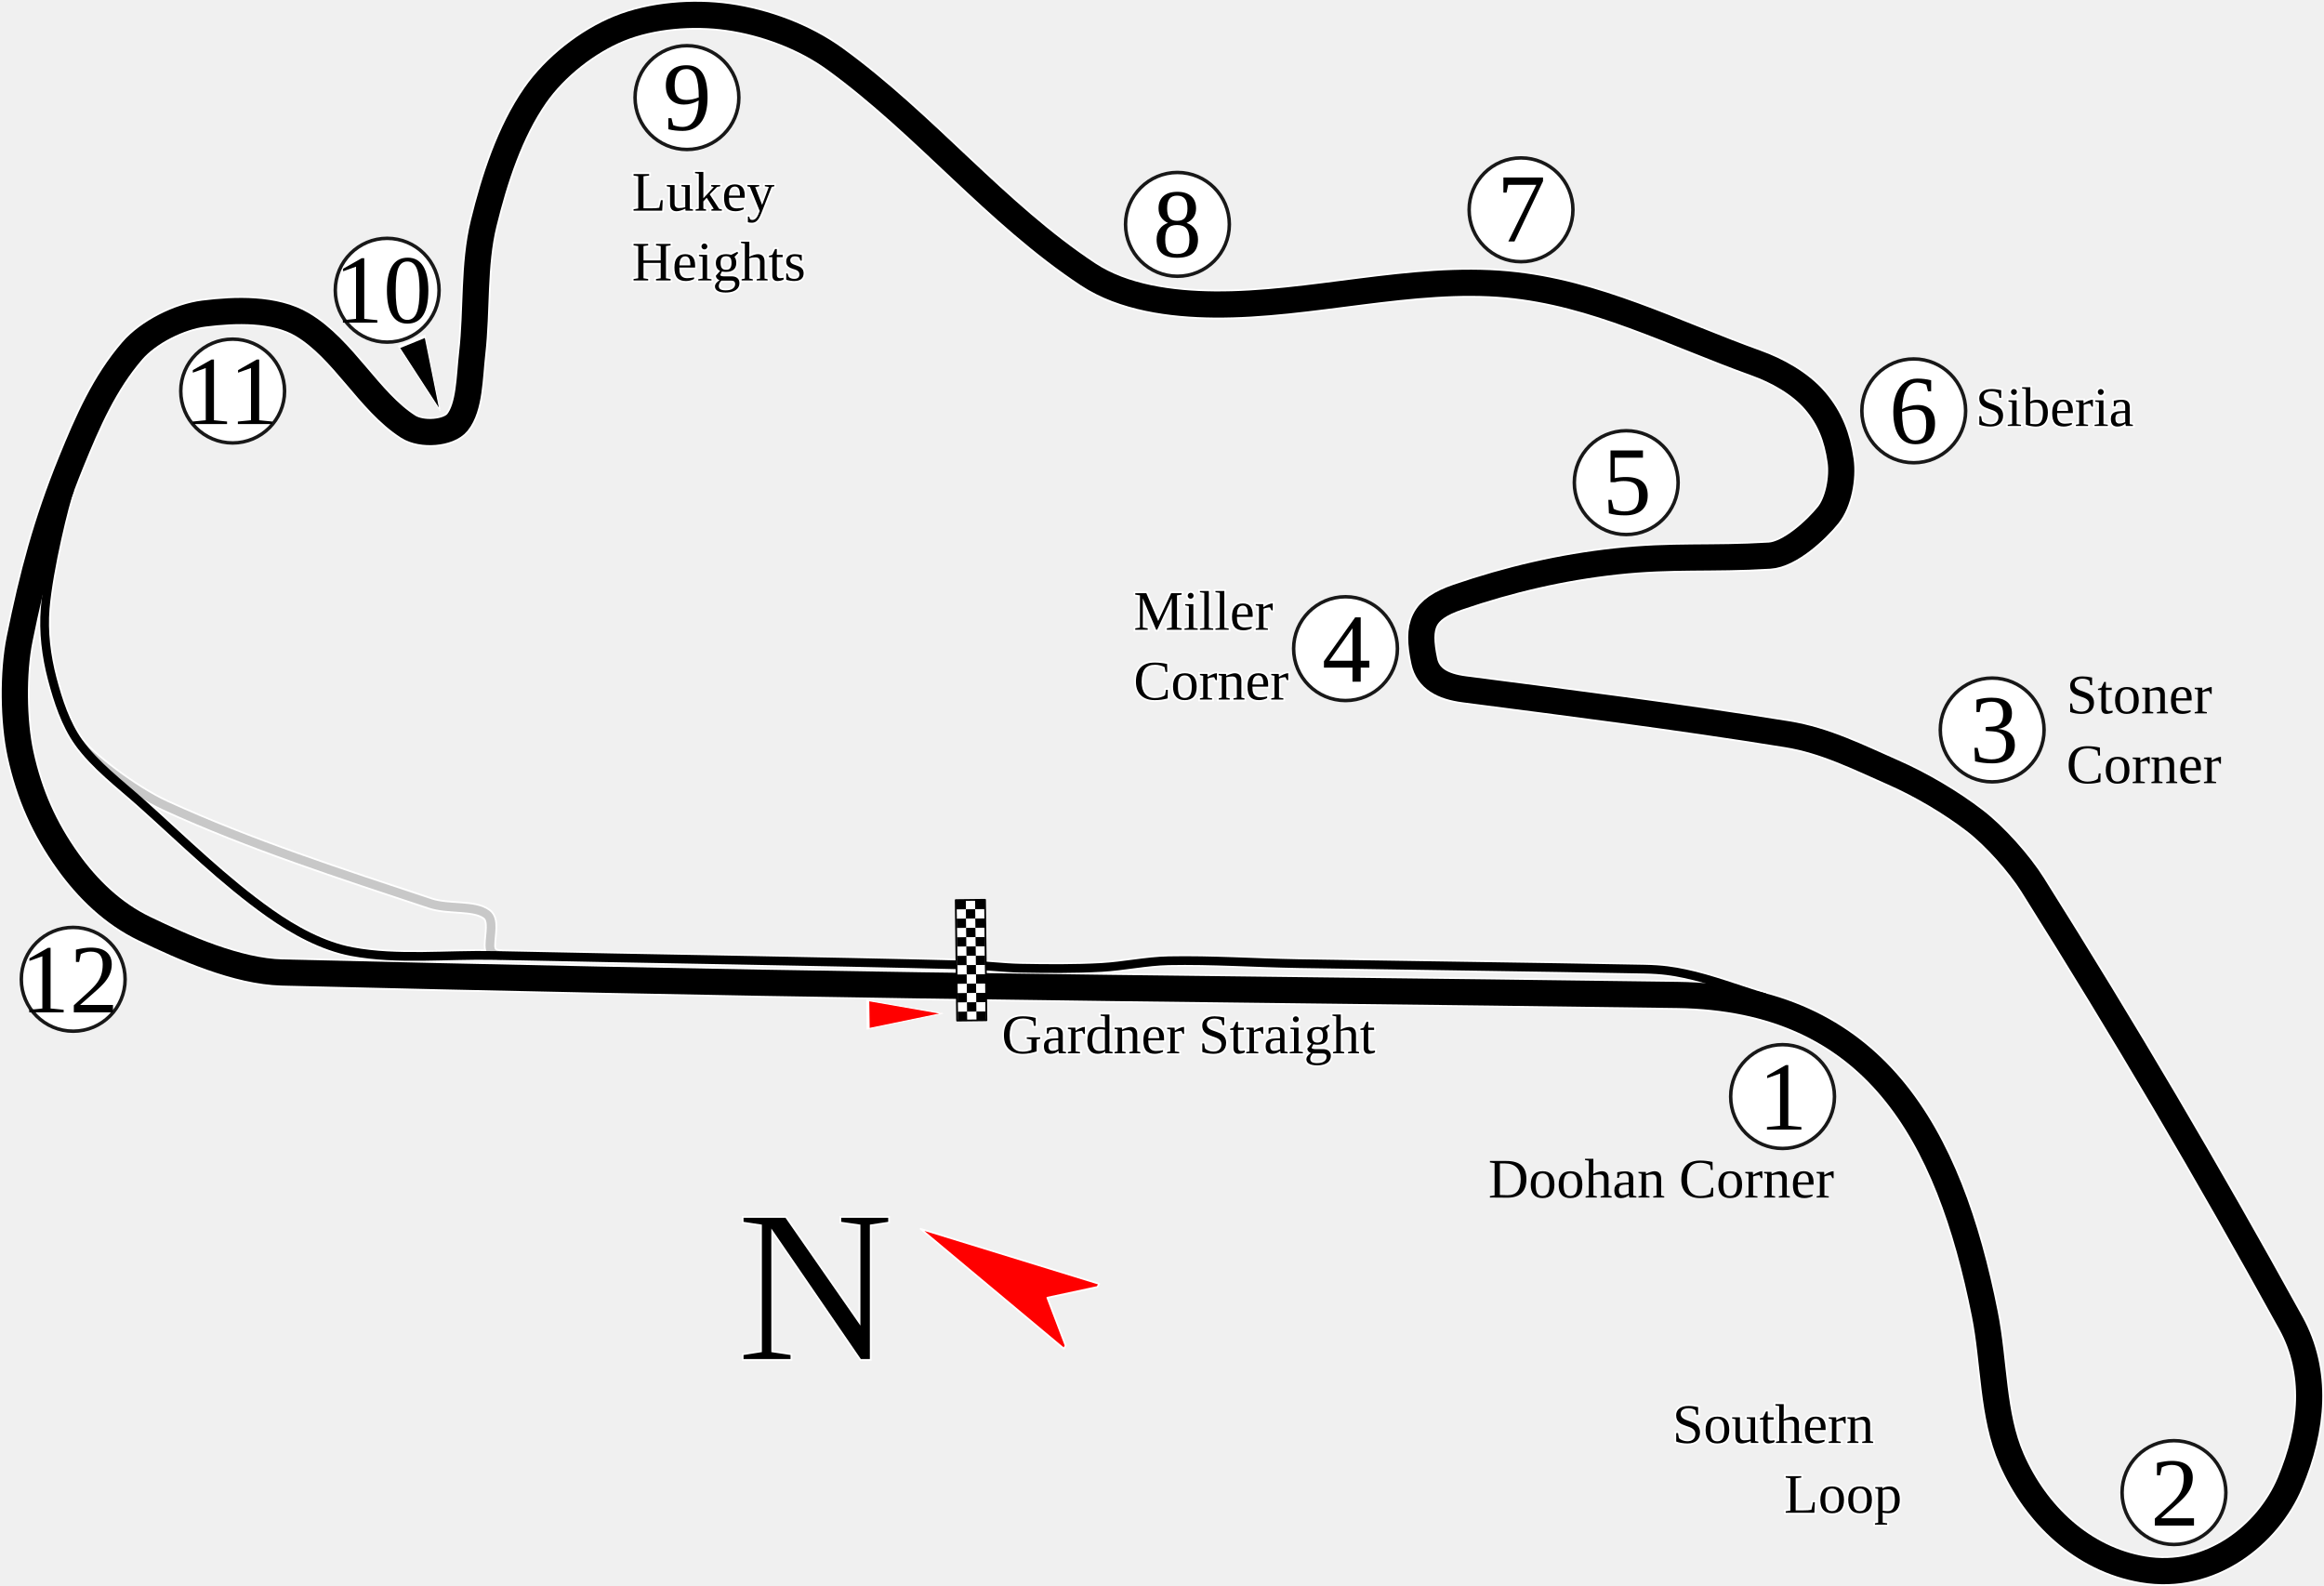
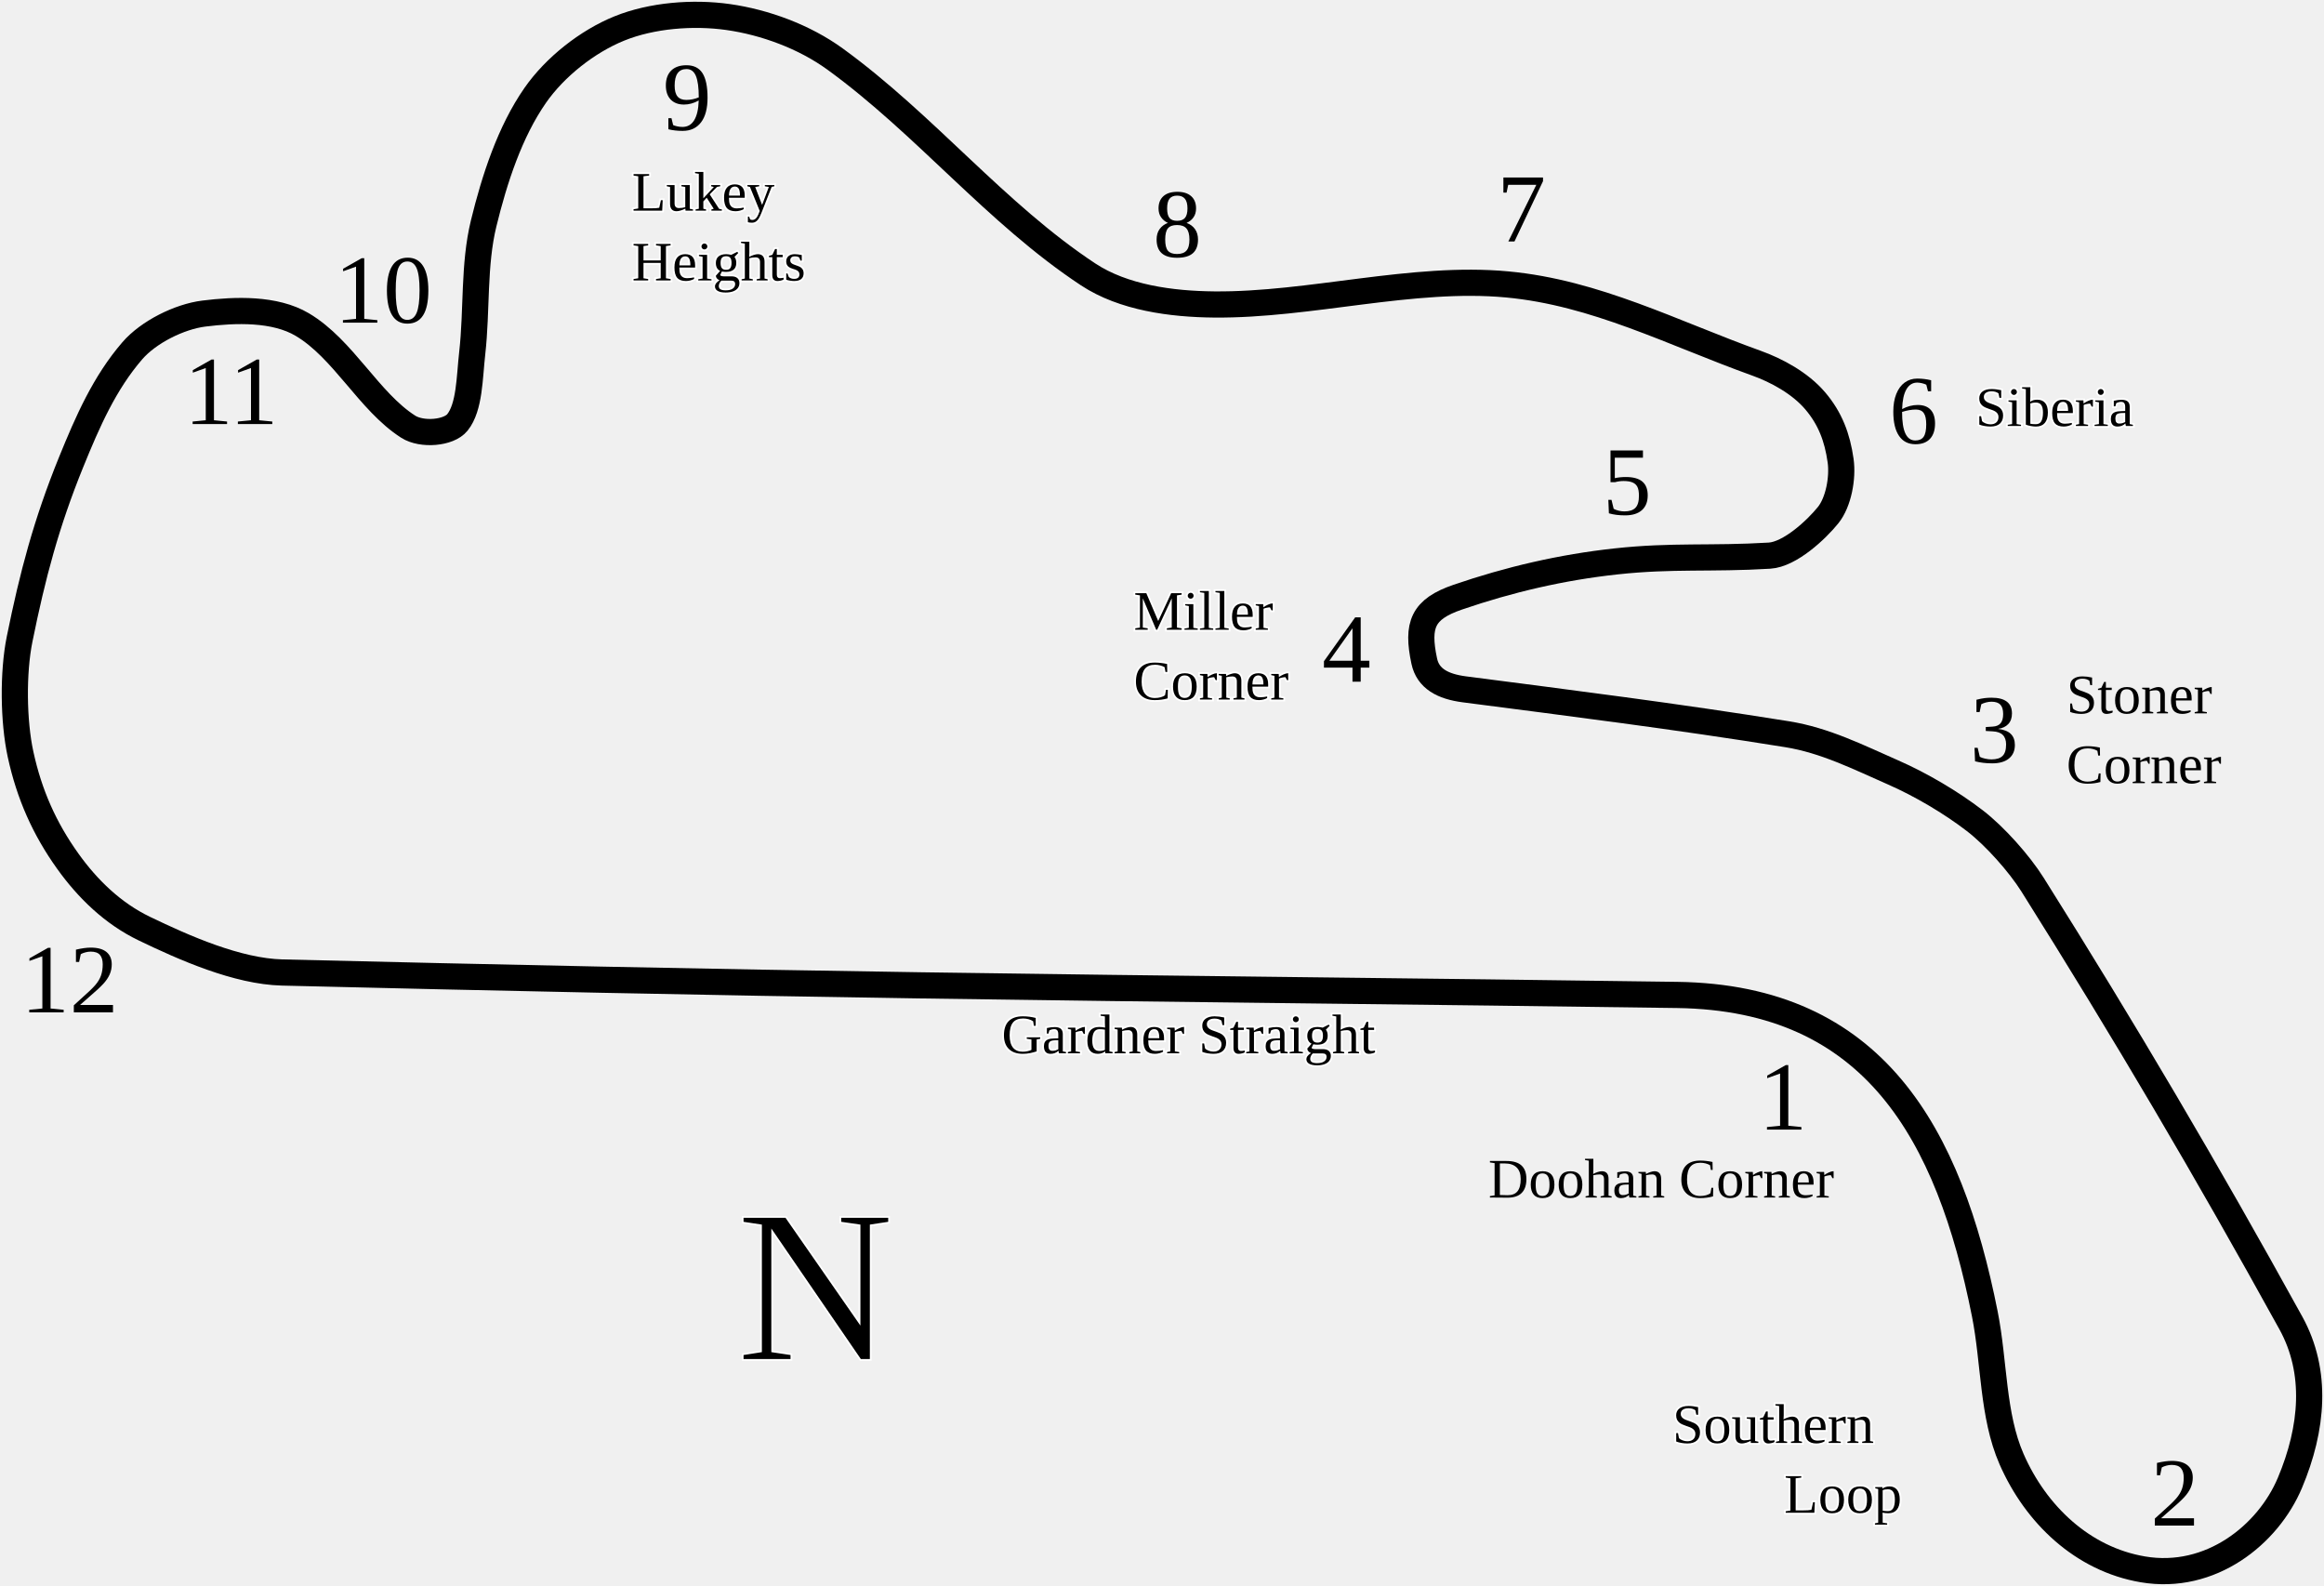
<svg xmlns="http://www.w3.org/2000/svg" xmlns:xlink="http://www.w3.org/1999/xlink" version="1.0" width="1331.903" height="908.874" id="svg2383">
  <defs id="defs2385">
    <clipPath id="clipPath3490">
      <rect width="1511.787" height="1003.748" x="683.14" y="104.104" transform="matrix(-0.7183395,0.6956928,-0.6956928,-0.7183395,0,0)" id="rect3492" style="fill:#006a00;fill-opacity:1;fill-rule:nonzero;stroke:none" />
    </clipPath>
    <pattern id="pattern4912" patternTransform="matrix(0.1737876,0,0,0.1737876,763.4772,1693.907)" height="18.138" width="18.181" patternUnits="userSpaceOnUse">
      <g transform="translate(-1025.535,-1215.281)" id="g4907">
        <rect y="1215.281" x="1025.535" height="18.096" width="18.173" id="rect4899" style="opacity:1;fill:#000000;fill-opacity:1;stroke:none;stroke-width:0.5;stroke-linecap:round;stroke-linejoin:round;stroke-miterlimit:4;stroke-dasharray:none;stroke-dashoffset:0;stroke-opacity:1" />
        <rect y="1215.281" x="1025.535" height="9.075" width="9.075" id="rect4903" style="opacity:1;fill:#ffffff;fill-opacity:1;stroke:none;stroke-width:0.5;stroke-linecap:round;stroke-linejoin:round;stroke-miterlimit:4;stroke-dasharray:none;stroke-dashoffset:0;stroke-opacity:1" />
        <rect y="1224.344" x="1034.641" height="9.075" width="9.075" id="rect4905" style="opacity:1;fill:#ffffff;fill-opacity:1;stroke:none;stroke-width:0.5;stroke-linecap:round;stroke-linejoin:round;stroke-miterlimit:4;stroke-dasharray:none;stroke-dashoffset:0;stroke-opacity:1" />
      </g>
    </pattern>
    <pattern patternTransform="matrix(0.4562459,1.6264824e-8,-1.6264824e-8,0.4562459,-1778.227,454.6431)" id="pattern4166" xlink:href="#pattern4912" />
    <clipPath id="clipPath9716">
-       <path d="M 871.135,932.363 C 1314.876,1345.252 1758.616,1758.14 2202.356,2171.029 2375.779,1984.647 2549.202,1798.266 2722.625,1611.884 2278.885,1198.996 1835.145,786.108 1391.405,373.219 1217.982,559.601 1044.559,745.982 871.135,932.363 z" id="path9718" style="fill:#6a6a6a;fill-opacity:1;fill-rule:nonzero;stroke:#010101;stroke-width:0.943;stroke-linecap:round;stroke-linejoin:round;stroke-miterlimit:4;stroke-opacity:1;stroke-dasharray:none;stroke-dashoffset:0" />
-     </clipPath>
+       </clipPath>
    <clipPath id="clipPath3494">
      <rect width="2168.193" height="1468.418" x="-4232.846" y="-2372.13" transform="matrix(-0.9472965,-0.3203582,0.9519016,-0.3064038,0,0)" id="rect3496" style="fill:#006a00;fill-opacity:1;fill-rule:nonzero;stroke:none" />
    </clipPath>
  </defs>
  <g transform="translate(-1269.397,-826.9715)" id="layer1">
    <use id="use3367" style="stroke:#ffffff;stroke-width:2;stroke-miterlimit:4;stroke-opacity:1;stroke-dasharray:none" x="0" y="0" width="744.094" height="1052.362" xlink:href="#text3339" />
    <use id="use3369" style="stroke:#ffffff;stroke-width:2;stroke-miterlimit:4;stroke-opacity:1;stroke-dasharray:none" x="0" y="0" width="744.094" height="1052.362" xlink:href="#text3345" />
    <use id="use3371" style="stroke:#ffffff;stroke-width:2;stroke-miterlimit:4;stroke-opacity:1;stroke-dasharray:none" x="0" y="0" width="744.094" height="1052.362" xlink:href="#text3351" />
    <use id="use3373" style="stroke:#ffffff;stroke-width:2;stroke-miterlimit:4;stroke-opacity:1;stroke-dasharray:none" x="0" y="0" width="744.094" height="1052.362" xlink:href="#text3355" />
    <use id="use3375" style="stroke:#ffffff;stroke-width:2;stroke-miterlimit:4;stroke-opacity:1;stroke-dasharray:none" x="0" y="0" width="744.094" height="1052.362" xlink:href="#text3361" />
-     <path d="m 1798.337,1391.668 c 143.734,2.148 288.662,3.426 432.347,5.476 112.806,1.609 155.683,79.43 176.222,182.789 5.502,27.615 4.343,58.093 15.324,83.185 13.904,31.774 40.674,57.327 75.25,63.205 38.868,6.608 71.779,-19.869 84.268,-49.53 13.167,-31.272 16.022,-63.62 0.559,-91.662 -48.419,-87.809 -95.128,-167.046 -148.035,-251.187 -7.658,-12.179 -21.69,-27.904 -33.112,-36.677 -13.752,-10.563 -31.023,-20.715 -46.796,-27.636 -19.982,-8.768 -39.028,-18.4 -60.743,-21.895 -63.859,-10.279 -124.486,-17.873 -184.974,-25.726 -12.47,-1.619 -20.871,-6.174 -22.993,-16.144 -4.438,-20.849 -0.868,-29.793 19.162,-36.662 29.501,-10.117 59.445,-17.112 90.844,-20.522 32.278,-3.506 54.304,-1.262 87.824,-3.285 11.723,-0.708 26.886,-14.829 33.663,-23.261 5.899,-7.34 8.519,-21.249 7.12,-31.195 -1.885,-13.404 -6.057,-24.236 -14.505,-34.197 -8.738,-10.303 -22.302,-17.533 -33.661,-21.62 -48.475,-17.439 -92.181,-40.402 -142.83,-45.15 -54.428,-5.103 -112.969,11.992 -168.015,11.487 -24.49,-0.225 -52.026,-3.897 -72.24,-17.239 -52.755,-34.818 -93.272,-85.816 -145.025,-123.405 -17.569,-12.76 -40.18,-21.09 -61.295,-24.08 -20.114,-2.848 -43.787,-0.984 -62.389,6.567 -18.248,7.407 -36.822,22.021 -48.16,38.309 -14.567,20.927 -23.363,48.011 -29.553,73.335 -5.85,23.931 -3.767,49.694 -6.567,74.429 -1.578,13.939 -1.429,30.907 -8.486,39.675 -4.983,6.191 -20.448,7.401 -28.183,2.462 -22.548,-14.398 -37.071,-44.525 -60.747,-58.554 -15.728,-9.32 -38.267,-8.553 -56.368,-6.29 -14.005,1.751 -31.737,10.549 -41.048,21.344 -15.864,18.393 -25.538,40.404 -35.024,63.753 -14.23,35.027 -22.099,64.763 -29.545,101.509 -3.865,19.075 -3.574,47.003 0.546,65.956 5.001,23.004 13.668,42.534 27.091,61.287 11.386,15.908 25.811,29.924 43.776,38.585 22.899,11.04 53.361,24.549 79.088,25.179 121.721,2.982 242.415,5.521 367.21,7.386 z" id="path3201" style="fill:none;stroke:#ffffff;stroke-width:17;stroke-linecap:butt;stroke-linejoin:round;stroke-miterlimit:4;stroke-opacity:1;stroke-dasharray:none" />
-     <path d="m 1314.708,1252.683 c 5.406,7.692 31.022,27.576 49.412,35.989 48.66,22.259 100.705,39.051 151.736,56.026 10.766,3.581 25.323,0.812 32.487,6.225 4.249,3.211 1.905,11.474 1.82,17.653 -0.057,4.083 1.729,5.882 6.825,6.031" id="path3197" style="fill:none;stroke:#ffffff;stroke-width:7;stroke-linecap:butt;stroke-linejoin:round;stroke-miterlimit:4;stroke-opacity:1;stroke-dasharray:none" />
-     <path d="m 1309.414,1107.367 c -2.808,7.371 -12.209,45.391 -14.119,68.245 -1.117,13.369 0.606,27.419 4.06,40.441 3.332,12.563 7.644,25.874 15.131,36.315 9.479,13.219 23.395,23.6 35.765,34.664 24.129,21.583 47.496,44.751 73.73,63.276 14.024,9.903 30.369,18.873 47.044,22.009 26.242,4.934 54.469,1.607 81.708,2.201 90.6,1.974 181.23,3.188 271.811,5.502 9.927,0.254 19.793,1.609 29.712,1.788 15.391,0.279 30.846,0.433 46.219,-0.413 12.964,-0.713 25.821,-3.598 38.791,-3.852 24.629,-0.481 49.334,1.236 74.005,1.651 68.134,1.145 133.979,1.905 198.494,3.164 10.42,0.206 16.447,1.192 23.247,2.614 15.369,3.212 30.755,9.251 45.909,13.755" id="path3199" style="fill:none;stroke:#ffffff;stroke-width:7;stroke-linecap:butt;stroke-linejoin:round;stroke-miterlimit:4;stroke-opacity:1;stroke-dasharray:none" />
    <path d="m 1798.337,1391.668 c 143.734,2.148 288.662,3.426 432.347,5.476 112.806,1.609 155.683,79.43 176.222,182.789 5.502,27.615 4.343,58.093 15.324,83.185 13.904,31.774 40.674,57.327 75.25,63.205 38.868,6.608 71.779,-19.869 84.268,-49.53 13.167,-31.272 16.022,-63.62 0.559,-91.662 -48.419,-87.809 -95.128,-167.046 -148.035,-251.187 -7.658,-12.179 -21.69,-27.904 -33.112,-36.677 -13.752,-10.563 -31.023,-20.715 -46.796,-27.636 -19.982,-8.768 -39.028,-18.4 -60.743,-21.895 -63.859,-10.279 -124.486,-17.873 -184.974,-25.726 -12.47,-1.619 -20.871,-6.174 -22.993,-16.144 -4.438,-20.849 -0.868,-29.793 19.162,-36.662 29.501,-10.117 59.445,-17.112 90.844,-20.522 32.278,-3.506 54.304,-1.262 87.824,-3.285 11.723,-0.708 26.886,-14.829 33.663,-23.261 5.899,-7.34 8.519,-21.249 7.12,-31.195 -1.885,-13.404 -6.057,-24.236 -14.505,-34.197 -8.738,-10.303 -22.302,-17.533 -33.661,-21.62 -48.475,-17.439 -92.181,-40.402 -142.83,-45.15 -54.428,-5.103 -112.969,11.992 -168.015,11.487 -24.49,-0.225 -52.026,-3.897 -72.24,-17.239 -52.755,-34.818 -93.272,-85.816 -145.025,-123.405 -17.569,-12.76 -40.18,-21.09 -61.295,-24.08 -20.114,-2.848 -43.787,-0.984 -62.389,6.567 -18.248,7.407 -36.822,22.021 -48.16,38.309 -14.567,20.927 -23.363,48.011 -29.553,73.335 -5.85,23.931 -3.767,49.694 -6.567,74.429 -1.578,13.939 -1.429,30.907 -8.486,39.675 -4.983,6.191 -20.448,7.401 -28.183,2.462 -22.548,-14.398 -37.071,-44.525 -60.747,-58.554 -15.728,-9.32 -38.267,-8.553 -56.368,-6.29 -14.005,1.751 -31.737,10.549 -41.048,21.344 -15.864,18.393 -25.538,40.404 -35.024,63.753 -14.23,35.027 -22.099,64.763 -29.545,101.509 -3.865,19.075 -3.574,47.003 0.546,65.956 5.001,23.004 13.668,42.534 27.091,61.287 11.386,15.908 25.811,29.924 43.776,38.585 22.899,11.04 53.361,24.549 79.088,25.179 121.721,2.982 242.415,5.521 367.21,7.386 z" id="path2419" style="fill:none;stroke:#000000;stroke-width:15;stroke-linecap:butt;stroke-linejoin:round;stroke-miterlimit:4;stroke-opacity:1;stroke-dasharray:none" />
-     <path d="m 1314.708,1252.683 c 5.406,7.692 31.022,27.576 49.412,35.989 48.66,22.259 100.705,39.051 151.736,56.026 10.766,3.581 25.323,0.812 32.487,6.225 4.249,3.211 1.905,11.474 1.82,17.653 -0.057,4.083 1.729,5.882 6.825,6.031" id="path3195" style="fill:none;stroke:#c8c8c8;stroke-width:5;stroke-linecap:butt;stroke-linejoin:round;stroke-miterlimit:4;stroke-opacity:1;stroke-dasharray:none" />
-     <path d="m 1309.414,1107.367 c -2.808,7.371 -12.209,45.391 -14.119,68.245 -1.117,13.369 0.606,27.419 4.06,40.441 3.332,12.563 7.644,25.874 15.131,36.315 9.479,13.219 23.395,23.6 35.765,34.664 24.129,21.583 47.496,44.751 73.73,63.276 14.024,9.903 30.369,18.873 47.044,22.009 26.242,4.934 54.469,1.607 81.708,2.201 90.6,1.974 181.23,3.188 271.811,5.502 9.927,0.254 19.793,1.609 29.712,1.788 15.391,0.279 30.846,0.433 46.219,-0.413 12.964,-0.713 25.821,-3.598 38.791,-3.852 24.629,-0.481 49.334,1.236 74.005,1.651 68.134,1.145 133.979,1.905 198.494,3.164 10.42,0.206 16.447,1.192 23.247,2.614 15.369,3.212 30.755,9.251 45.909,13.755" id="path3193" style="fill:none;stroke:#000000;stroke-width:5;stroke-linecap:butt;stroke-linejoin:round;stroke-miterlimit:4;stroke-opacity:1;stroke-dasharray:none" />
    <g transform="translate(-7.711657,23.13497)" id="g3330">
-       <path d="m 1362.76,1396.082 a 29.745,29.745 0 1 1 -59.49,0 29.745,29.745 0 1 1 59.49,0 z" transform="translate(965.702,36.16138)" id="path3328" style="fill:#ffffff;fill-opacity:1;fill-rule:nonzero;stroke:#181818;stroke-width:2;stroke-linecap:round;stroke-linejoin:round;stroke-miterlimit:4;stroke-opacity:1;stroke-dasharray:none;stroke-dashoffset:66;marker:none;visibility:visible;display:inline;overflow:visible;enable-background:accumulate" />
      <text x="2284.854" y="1451.165" id="text3203" xml:space="preserve" style="font-size:56px;font-style:normal;font-weight:normal;writing-mode:lr-tb;fill:#000000;fill-opacity:1;stroke:none;font-family:Times New Roman">
        <tspan x="2284.854" y="1451.165" id="tspan3205">1</tspan>
      </text>
    </g>
    <g transform="translate(-8.813322,24.23664)" id="g3323">
-       <path d="m 1362.76,1396.082 a 29.745,29.745 0 1 1 -59.49,0 29.745,29.745 0 1 1 59.49,0 z" transform="translate(1191.12,262.0027)" id="path3321" style="fill:#ffffff;fill-opacity:1;fill-rule:nonzero;stroke:#181818;stroke-width:2;stroke-linecap:round;stroke-linejoin:round;stroke-miterlimit:4;stroke-opacity:1;stroke-dasharray:none;stroke-dashoffset:66;marker:none;visibility:visible;display:inline;overflow:visible;enable-background:accumulate" />
      <text x="2510.695" y="1677.006" id="text3207" xml:space="preserve" style="font-size:56px;font-style:normal;font-weight:normal;writing-mode:lr-tb;fill:#000000;fill-opacity:1;stroke:none;font-family:Times New Roman">
        <tspan x="2510.695" y="1677.006" id="tspan3209">2</tspan>
      </text>
    </g>
    <g transform="translate(-14.32165,18.72831)" id="g3316">
-       <path d="m 1362.76,1396.082 a 29.745,29.745 0 1 1 -59.49,0 29.745,29.745 0 1 1 59.49,0 z" transform="translate(1092.443,-169.522)" id="path3314" style="fill:#ffffff;fill-opacity:1;fill-rule:nonzero;stroke:#181818;stroke-width:2;stroke-linecap:round;stroke-linejoin:round;stroke-miterlimit:4;stroke-opacity:1;stroke-dasharray:none;stroke-dashoffset:66;marker:none;visibility:visible;display:inline;overflow:visible;enable-background:accumulate" />
      <text x="2412.647" y="1245.154" id="text3211" xml:space="preserve" style="font-size:56px;font-style:normal;font-weight:normal;writing-mode:lr-tb;fill:#000000;fill-opacity:1;stroke:none;font-family:Times New Roman">
        <tspan x="2412.647" y="1245.154" id="tspan3213">3</tspan>
      </text>
    </g>
    <g transform="translate(1.101665,30.84663)" id="g3309">
-       <path d="m 1362.76,1396.082 a 29.745,29.745 0 1 1 -59.49,0 29.745,29.745 0 1 1 59.49,0 z" transform="translate(706.4143,-228.2384)" id="path3307" style="fill:#ffffff;fill-opacity:1;fill-rule:nonzero;stroke:#181818;stroke-width:2;stroke-linecap:round;stroke-linejoin:round;stroke-miterlimit:4;stroke-opacity:1;stroke-dasharray:none;stroke-dashoffset:66;marker:none;visibility:visible;display:inline;overflow:visible;enable-background:accumulate" />
      <text x="2025.963" y="1186.765" id="text3215" xml:space="preserve" style="font-size:56px;font-style:normal;font-weight:normal;writing-mode:lr-tb;fill:#000000;fill-opacity:1;stroke:none;font-family:Times New Roman">
        <tspan x="2025.963" y="1186.765" id="tspan3217">4</tspan>
      </text>
    </g>
    <g transform="translate(-6.609992,16.52498)" id="g3302">
-       <path d="m 1362.76,1396.082 a 29.745,29.745 0 1 1 -59.49,0 29.745,29.745 0 1 1 59.49,0 z" transform="translate(874.9965,-309.0507)" id="path3300" style="fill:#ffffff;fill-opacity:1;fill-rule:nonzero;stroke:#181818;stroke-width:2;stroke-linecap:round;stroke-linejoin:round;stroke-miterlimit:4;stroke-opacity:1;stroke-dasharray:none;stroke-dashoffset:66;marker:none;visibility:visible;display:inline;overflow:visible;enable-background:accumulate" />
      <text x="2194.517" y="1105.242" id="text3219" xml:space="preserve" style="font-size:56px;font-style:normal;font-weight:normal;writing-mode:lr-tb;fill:#000000;fill-opacity:1;stroke:none;font-family:Times New Roman">
        <tspan x="2194.517" y="1105.242" id="tspan3221">5</tspan>
      </text>
    </g>
    <g transform="translate(57.2866,0)" id="g3295">
-       <path d="m 1362.76,1396.082 a 29.745,29.745 0 1 1 -59.49,0 29.745,29.745 0 1 1 59.49,0 z" transform="translate(975.8768,-333.67)" id="path3293" style="fill:#ffffff;fill-opacity:1;fill-rule:nonzero;stroke:#181818;stroke-width:2;stroke-linecap:round;stroke-linejoin:round;stroke-miterlimit:4;stroke-opacity:1;stroke-dasharray:none;stroke-dashoffset:66;marker:none;visibility:visible;display:inline;overflow:visible;enable-background:accumulate" />
      <text x="2294.769" y="1081.005" id="text3223" xml:space="preserve" style="font-size:56px;font-style:normal;font-weight:normal;writing-mode:lr-tb;fill:#000000;fill-opacity:1;stroke:none;font-family:Times New Roman">
        <tspan x="2294.769" y="1081.005" id="tspan3225">6</tspan>
      </text>
    </g>
    <g transform="translate(-12.11832,16.5574)" id="g3288">
-       <path d="m 1362.76,1396.082 a 29.745,29.745 0 1 1 -59.49,0 29.745,29.745 0 1 1 59.49,0 z" transform="translate(820.214,-465.4324)" id="path3286" style="fill:#ffffff;fill-opacity:1;fill-rule:nonzero;stroke:#181818;stroke-width:2;stroke-linecap:round;stroke-linejoin:round;stroke-miterlimit:4;stroke-opacity:1;stroke-dasharray:none;stroke-dashoffset:66;marker:none;visibility:visible;display:inline;overflow:visible;enable-background:accumulate" />
      <text x="2139.434" y="948.806" id="text3227" xml:space="preserve" style="font-size:56px;font-style:normal;font-weight:normal;writing-mode:lr-tb;fill:#000000;fill-opacity:1;stroke:none;font-family:Times New Roman">
        <tspan x="2139.434" y="948.806" id="tspan3229">7</tspan>
      </text>
    </g>
    <g transform="translate(-5.508326,12.11832)" id="g3281">
-       <path d="m 1362.76,1396.082 a 29.745,29.745 0 1 1 -59.49,0 29.745,29.745 0 1 1 59.49,0 z" transform="translate(616.6929,-452.6499)" id="path3279" style="fill:#ffffff;fill-opacity:1;fill-rule:nonzero;stroke:#181818;stroke-width:2;stroke-linecap:round;stroke-linejoin:round;stroke-miterlimit:4;stroke-opacity:1;stroke-dasharray:none;stroke-dashoffset:66;marker:none;visibility:visible;display:inline;overflow:visible;enable-background:accumulate" />
      <text x="1935.626" y="962.026" id="text3231" xml:space="preserve" style="font-size:56px;font-style:normal;font-weight:normal;writing-mode:lr-tb;fill:#000000;fill-opacity:1;stroke:none;font-family:Times New Roman">
        <tspan x="1935.626" y="962.026" id="tspan3233">8</tspan>
      </text>
    </g>
    <g transform="translate(-13.21998,15.42331)" id="g3274">
-       <path d="m 1362.76,1396.082 a 29.745,29.745 0 1 1 -59.49,0 29.745,29.745 0 1 1 59.49,0 z" transform="translate(343.3021,-528.6101)" id="path3272" style="fill:#ffffff;fill-opacity:1;fill-rule:nonzero;stroke:#181818;stroke-width:2;stroke-linecap:round;stroke-linejoin:round;stroke-miterlimit:4;stroke-opacity:1;stroke-dasharray:none;stroke-dashoffset:66;marker:none;visibility:visible;display:inline;overflow:visible;enable-background:accumulate" />
      <text x="1662.413" y="886.011" id="text3235" xml:space="preserve" style="font-size:56px;font-style:normal;font-weight:normal;writing-mode:lr-tb;fill:#000000;fill-opacity:1;stroke:none;font-family:Times New Roman">
        <tspan x="1662.413" y="886.011" id="tspan3237">9</tspan>
      </text>
    </g>
    <g transform="translate(-22.93164,6.898335)" id="g3267">
-       <path d="m 1362.76,1396.082 a 29.745,29.745 0 1 1 -59.49,0 29.745,29.745 0 1 1 59.49,0 z" transform="translate(181.2114,-409.6849)" id="path3265" style="fill:#ffffff;fill-opacity:1;fill-rule:nonzero;stroke:#181818;stroke-width:2;stroke-linecap:round;stroke-linejoin:round;stroke-miterlimit:4;stroke-opacity:1;stroke-dasharray:none;stroke-dashoffset:66;marker:none;visibility:visible;display:inline;overflow:visible;enable-background:accumulate" />
      <text x="1483.943" y="1004.991" id="text3239" xml:space="preserve" style="font-size:56px;font-style:normal;font-weight:normal;writing-mode:lr-tb;fill:#000000;fill-opacity:1;stroke:none;font-family:Times New Roman">
        <tspan x="1483.943" y="1004.991" id="tspan3241">10</tspan>
      </text>
    </g>
    <g transform="translate(-1.101665,9.914988)" id="g3260">
-       <path d="m 1362.76,1396.082 a 29.745,29.745 0 1 1 -59.49,0 29.745,29.745 0 1 1 59.49,0 z" transform="translate(70.82825,-354.9298)" id="path3258" style="fill:#ffffff;fill-opacity:1;fill-rule:nonzero;stroke:#181818;stroke-width:2;stroke-linecap:round;stroke-linejoin:round;stroke-miterlimit:4;stroke-opacity:1;stroke-dasharray:none;stroke-dashoffset:66;marker:none;visibility:visible;display:inline;overflow:visible;enable-background:accumulate" />
      <text x="1375.98" y="1060.074" id="text3243" xml:space="preserve" style="font-size:56px;font-style:normal;font-weight:normal;writing-mode:lr-tb;fill:#000000;fill-opacity:1;stroke:none;font-family:Times New Roman">
        <tspan x="1375.98" y="1060.074" id="tspan3245">11</tspan>
      </text>
    </g>
    <g transform="translate(-25.3383,-6.609992)" id="g3253">
-       <path d="m 1362.76,1396.082 a 29.745,29.745 0 1 1 -59.49,0 29.745,29.745 0 1 1 59.49,0 z" transform="translate(3.679077,-1.295288)" id="path3251" style="fill:#ffffff;fill-opacity:1;fill-rule:nonzero;stroke:#181818;stroke-width:2;stroke-linecap:round;stroke-linejoin:round;stroke-miterlimit:4;stroke-opacity:1;stroke-dasharray:none;stroke-dashoffset:66;marker:none;visibility:visible;display:inline;overflow:visible;enable-background:accumulate" />
      <text x="1306.575" y="1413.708" id="text3247" xml:space="preserve" style="font-size:56px;font-style:normal;font-weight:normal;writing-mode:lr-tb;fill:#000000;fill-opacity:1;stroke:none;font-family:Times New Roman">
        <tspan x="1306.575" y="1413.708" id="tspan3249">12</tspan>
      </text>
    </g>
    <text x="2399.427" y="1653.871" id="text3339" xml:space="preserve" style="font-size:32px;font-style:normal;font-weight:normal;text-align:end;writing-mode:lr-tb;text-anchor:end;fill:#000000;fill-opacity:1;font-family:Times New Roman">
      <tspan x="2399.427" y="1653.871" id="tspan3341">Southern</tspan>
      <tspan x="2399.427" y="1693.871" id="tspan3343">Loop</tspan>
    </text>
    <text x="1919.101" y="1187.867" id="text3345" xml:space="preserve" style="font-size:32px;font-style:normal;font-weight:normal;writing-mode:lr-tb;fill:#000000;fill-opacity:1;font-family:Times New Roman">
      <tspan x="1919.101" y="1187.867" id="tspan3347">Miller</tspan>
      <tspan x="1919.101" y="1227.867" id="tspan3349">Corner</tspan>
    </text>
    <text x="2401.584" y="1071.098" id="text3351" xml:space="preserve" style="font-size:32px;font-style:normal;font-weight:normal;writing-mode:lr-tb;fill:#000000;fill-opacity:1;font-family:Times New Roman">
      <tspan x="2401.584" y="1071.098" id="tspan3353">Siberia</tspan>
    </text>
    <text x="1631.566" y="947.704" id="text3355" xml:space="preserve" style="font-size:32px;font-style:normal;font-weight:normal;writing-mode:lr-tb;fill:#000000;fill-opacity:1;font-family:Times New Roman">
      <tspan x="1631.566" y="947.704" id="tspan3357">Lukey</tspan>
      <tspan x="1631.566" y="987.704" id="tspan3359">Heights</tspan>
    </text>
    <text x="1843.455" y="1430.576" id="text3361" xml:space="preserve" style="font-size:32px;font-style:normal;font-weight:normal;writing-mode:lr-tb;fill:#000000;fill-opacity:1;font-family:Times New Roman">
      <tspan x="1843.455" y="1430.576" id="tspan3363">Gardner Straight</tspan>
    </text>
-     <path d="m 2240.787,1368.54 c 26.807,7.712 56.155,10.701 80.422,23.135 20.167,10.334 37.235,28.39 52.88,45.168 9.694,10.396 15.423,24.237 23.135,36.355" id="path3377" style="fill:none;stroke:none" />
    <g transform="matrix(1.955528,0,0,1.955528,-2363.297,-280.76)" id="g3804" style="display:inline">
      <text x="2073.466" y="964.988" id="text3180" xml:space="preserve" style="font-size:64px;font-style:normal;font-weight:normal;fill:#000000;fill-opacity:1;stroke:#ffffff;stroke-width:0.511px;stroke-linecap:butt;stroke-linejoin:miter;stroke-opacity:1;font-family:Times New Roman">
        <tspan x="2073.466" y="964.988" id="tspan3182" style="stroke-width:0.511">N</tspan>
      </text>
-       <path d="m 2127.446,926.584 52.34,16.115 -0.492,0.906 -14.691,3.153 5.357,14.039 -0.492,0.906 -42.022,-35.119 z" id="path2745" style="fill:#ff0000;fill-opacity:1;fill-rule:nonzero;stroke:#ffffff;stroke-width:0.511;stroke-linecap:round;stroke-linejoin:round;stroke-miterlimit:4;stroke-opacity:1;stroke-dasharray:none;stroke-dashoffset:0" />
    </g>
    <g transform="matrix(0.9360189,0.8856542,0.8856542,-0.9360189,-260.248,882.3781)" clip-path="url(#clipPath9716)" id="g4801" style="display:inline">
-       <path d="m 1695.937,1398.521 -24.481,0 12.241,-21.201 z" transform="matrix(-0.358939,0.3679125,-1.115112,-1.087914,3587.072,1686.658)" clip-path="url(#clipPath3494)" id="path3463" style="fill:#ff0000;fill-opacity:1;stroke:#ffffff;stroke-width:0.867;stroke-linecap:round;stroke-linejoin:miter;stroke-miterlimit:4;stroke-opacity:1;stroke-dasharray:none;stroke-dashoffset:0;display:inline" />
      <rect width="13.041" height="53.589" ry="0" x="-1620.884" y="376.017" transform="matrix(-0.7183395,-0.6956928,0.6956928,-0.7183395,0,0)" clip-path="url(#clipPath3490)" id="rect3457" style="fill:url(#pattern4166);fill-opacity:1;stroke:#000000;stroke-width:0.776;stroke-linecap:round;stroke-linejoin:round;stroke-miterlimit:4;stroke-opacity:1;stroke-dasharray:none;stroke-dashoffset:0;display:inline" />
    </g>
-     <path d="m 1695.937,1398.521 -24.481,0 12.241,-21.201 z" transform="matrix(0.6133235,-0.2500739,-0.7579531,-1.858933,1532.855,4043.547)" clip-path="url(#clipPath3494)" id="path5248" style="fill:#000000;fill-opacity:1;stroke:#ffffff;stroke-width:0.867;stroke-linecap:round;stroke-linejoin:miter;stroke-miterlimit:4;stroke-opacity:1;stroke-dasharray:none;stroke-dashoffset:0;display:inline" />
    <text x="2453.668" y="1235.776" id="text3351-8" xml:space="preserve" style="font-size:32px;font-style:normal;font-weight:normal;writing-mode:lr-tb;fill:#000000;fill-opacity:1;font-family:Times New Roman">
      <tspan x="2453.668" y="1235.776" id="tspan3353-4">Stoner</tspan>
      <tspan x="2453.668" y="1275.776" id="tspan3370">Corner</tspan>
    </text>
    <text x="2122.361" y="1513.254" id="text3361-7" xml:space="preserve" style="font-size:32px;font-style:normal;font-weight:normal;writing-mode:lr-tb;fill:#000000;fill-opacity:1;font-family:Times New Roman">
      <tspan x="2122.361" y="1513.254" id="tspan3363-9">Doohan Corner</tspan>
    </text>
  </g>
</svg>
